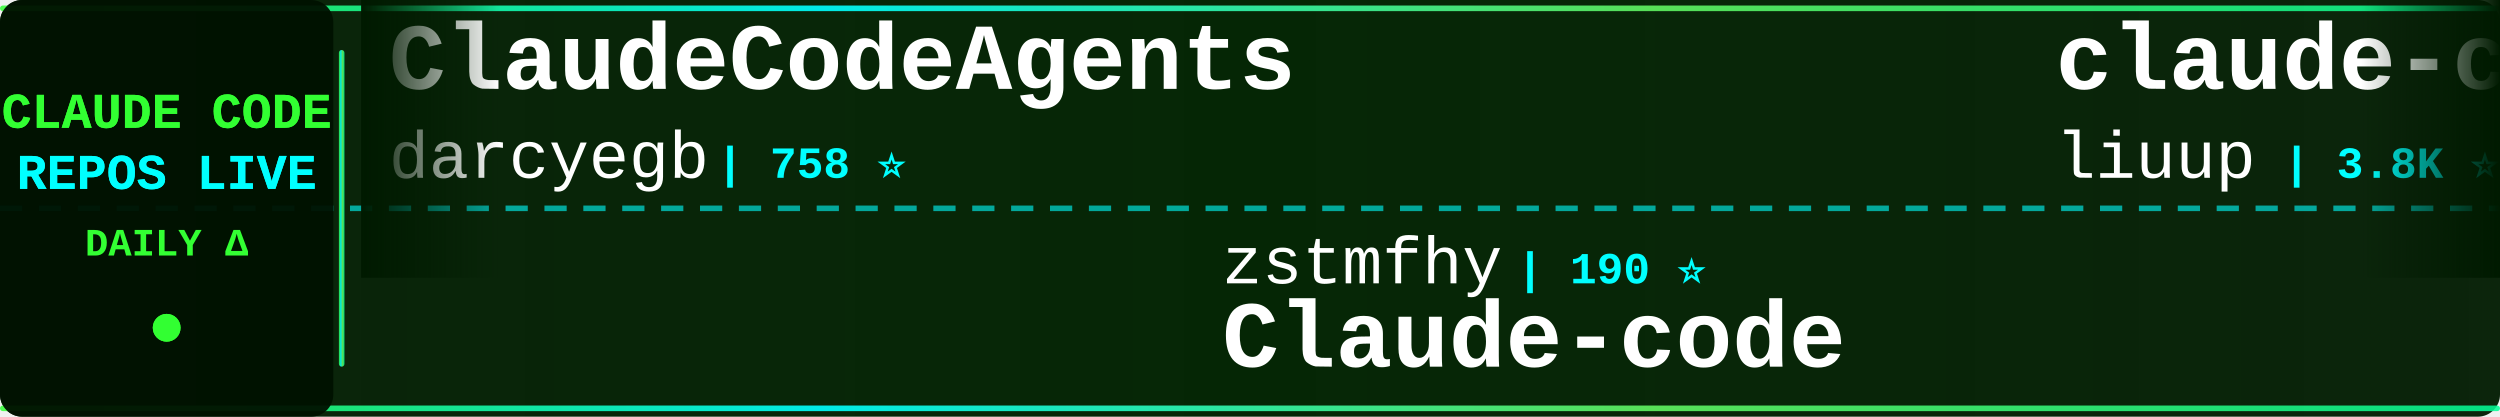
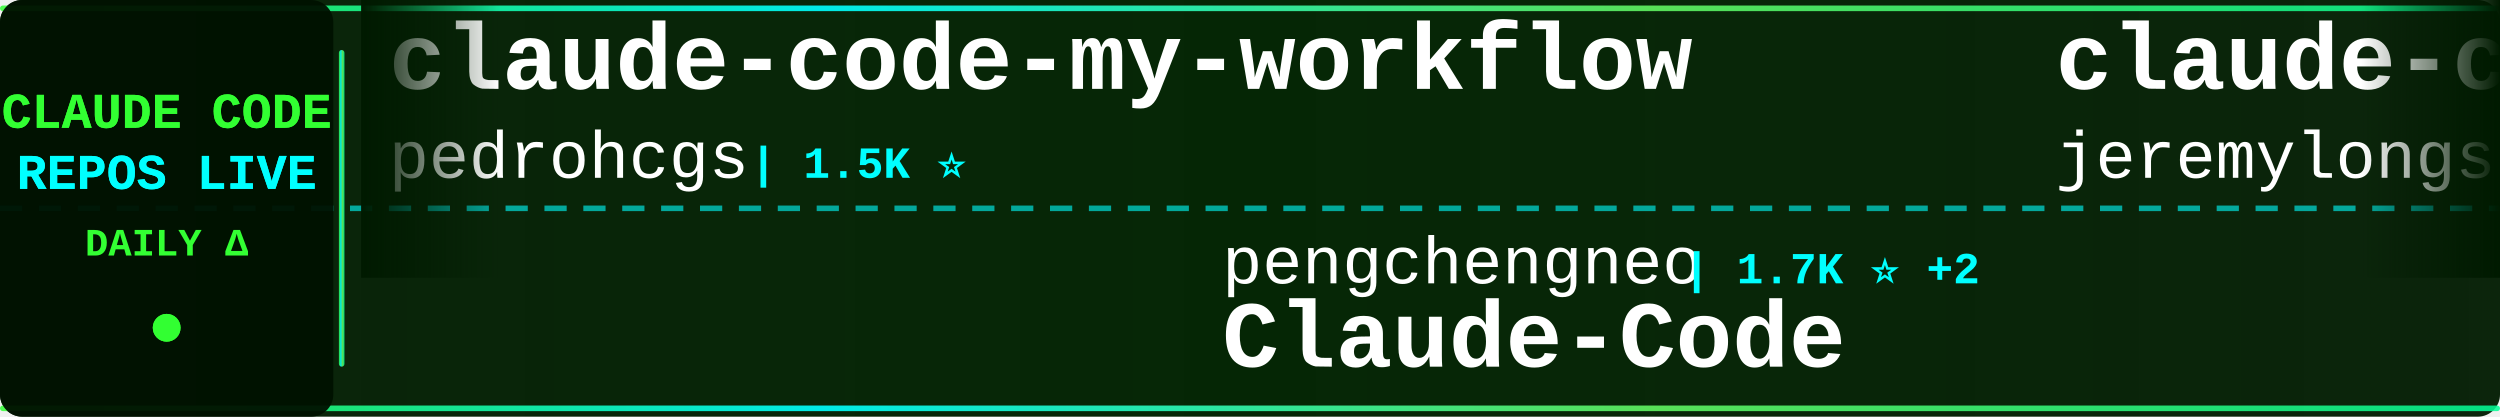
<svg xmlns="http://www.w3.org/2000/svg" width="900" height="150">
  <defs>
    <linearGradient id="tickerBg" x1="0%" y1="0%" x2="100%" y2="0%">
      <stop offset="0%" style="stop-color:#001a00;stop-opacity:0.95" />
      <stop offset="50%" style="stop-color:#002200;stop-opacity:0.98" />
      <stop offset="100%" style="stop-color:#001a00;stop-opacity:0.95" />
    </linearGradient>
    <linearGradient id="borderGrad" x1="0%" y1="0%" x2="100%" y2="0%">
      <stop offset="0%" style="stop-color:#33ff33;stop-opacity:0.85">
        <animate attributeName="stop-opacity" values="0.85;1;0.85" dur="2s" repeatCount="indefinite" />
      </stop>
      <stop offset="33%" style="stop-color:#00ffff;stop-opacity:0.9">
        <animate attributeName="stop-opacity" values="0.9;1;0.9" dur="2.2s" repeatCount="indefinite" />
      </stop>
      <stop offset="66%" style="stop-color:#66ff66;stop-opacity:0.85">
        <animate attributeName="stop-opacity" values="0.85;1;0.85" dur="1.8s" repeatCount="indefinite" />
      </stop>
      <stop offset="100%" style="stop-color:#00ff99;stop-opacity:0.85">
        <animate attributeName="stop-opacity" values="0.85;1;0.85" dur="2s" repeatCount="indefinite" />
      </stop>
    </linearGradient>
    <filter id="textGlow">
      <feGaussianBlur stdDeviation="0.1" result="coloredBlur" />
      <feMerge>
        <feMergeNode in="coloredBlur" />
        <feMergeNode in="SourceGraphic" />
      </feMerge>
    </filter>
    <filter id="metricGlow">
      <feGaussianBlur stdDeviation="0.2" result="coloredBlur" />
      <feMerge>
        <feMergeNode in="coloredBlur" />
        <feMergeNode in="SourceGraphic" />
      </feMerge>
    </filter>
    <linearGradient id="leftFade" x1="0%" y1="0%" x2="100%" y2="0%">
      <stop offset="0%" style="stop-color:#001a00;stop-opacity:1" />
      <stop offset="100%" style="stop-color:#001a00;stop-opacity:0" />
    </linearGradient>
    <linearGradient id="rightFade" x1="0%" y1="0%" x2="100%" y2="0%">
      <stop offset="0%" style="stop-color:#001a00;stop-opacity:0" />
      <stop offset="100%" style="stop-color:#001a00;stop-opacity:1" />
    </linearGradient>
  </defs>
  <rect width="900" height="150" fill="url(#tickerBg)" rx="8" />
  <rect x="0" y="2" width="900" height="2" fill="url(#borderGrad)" rx="1" />
  <rect x="0" y="146" width="900" height="2" fill="url(#borderGrad)" rx="1" />
  <line x1="0" y1="75" x2="900" y2="75" stroke="#00ffff" stroke-width="2" stroke-dasharray="8 6" opacity="0.6" />
  <rect x="0" y="0" width="120" height="150" fill="#001100" opacity="0.95" rx="8" />
  <text x="60" y="46" font-family="'Courier New', monospace" font-size="18" font-weight="bold" fill="#33ff33" text-anchor="middle" filter="url(#textGlow)">
    CLAUDE CODE
  </text>
  <text x="60" y="68" font-family="'Courier New', monospace" font-size="18" font-weight="bold" fill="#00ffff" text-anchor="middle" filter="url(#textGlow)">
    REPOS LIVE
  </text>
  <text x="60" y="92" font-family="'Courier New', monospace" font-size="14" font-weight="bold" fill="#33ff33" text-anchor="middle">
    DAILY Δ
  </text>
  <circle cx="60" cy="118" r="5" fill="#33ff33" filter="url(#metricGlow)">
    <animate attributeName="r" values="4;6;4" dur="1.5s" repeatCount="indefinite" />
    <animate attributeName="opacity" values="0.6;1;0.6" dur="1.5s" repeatCount="indefinite" />
  </circle>
  <rect x="122" y="18" width="2" height="114" fill="url(#borderGrad)" rx="1" />
  <clipPath id="tickerClip">
    <rect x="130" y="0" width="770" height="150" />
  </clipPath>
  <g clip-path="url(#tickerClip)">
    <g id="tickerItems">
      <animateTransform attributeName="transform" attributeType="XML" type="translate" from="0 0" to="-3000 0" dur="54s" repeatCount="indefinite" />
      <g transform="translate(0, 0)">
-         <text x="140" y="32" font-family="'Courier New', monospace" font-size="34" font-weight="bold" fill="#ffffff">ClaudeCodeAgents</text>
-         <text x="140" y="64" font-family="'Courier New', monospace" font-size="24" font-weight="normal" fill="#ffffff" opacity="1.0">darcyegb</text>
-         <text x="258" y="64" font-family="'Courier New', monospace" font-size="16" font-weight="bold" fill="#00ffff"> | 758 ⭐</text>
-       </g>
-       <g transform="translate(300, 0)">
-         <text x="140" y="102" font-family="'Courier New', monospace" font-size="24" font-weight="normal" fill="#ffffff" opacity="1.0">zstmfhy</text>
-         <text x="246" y="102" font-family="'Courier New', monospace" font-size="16" font-weight="bold" fill="#00ffff"> | 190 ⭐</text>
-         <text x="140" y="132" font-family="'Courier New', monospace" font-size="34" font-weight="bold" fill="#ffffff">Claude-code</text>
-       </g>
-       <g transform="translate(600, 0)">
-         <text x="140" y="32" font-family="'Courier New', monospace" font-size="34" font-weight="bold" fill="#ffffff">claude-code-analysis</text>
-         <text x="140" y="64" font-family="'Courier New', monospace" font-size="24" font-weight="normal" fill="#ffffff" opacity="1.0">liuup</text>
-         <text x="222" y="64" font-family="'Courier New', monospace" font-size="16" font-weight="bold" fill="#00ffff"> | 3.8K ⭐ +2</text>
-       </g>
-       <g transform="translate(900, 0)">
-         <text x="140" y="102" font-family="'Courier New', monospace" font-size="24" font-weight="normal" fill="#ffffff" opacity="1.0">1rgs</text>
-         <text x="210" y="102" font-family="'Courier New', monospace" font-size="16" font-weight="bold" fill="#00ffff"> | 3.7K ⭐</text>
-         <text x="140" y="132" font-family="'Courier New', monospace" font-size="34" font-weight="bold" fill="#ffffff">claude-code-proxy</text>
-       </g>
-       <g transform="translate(1200, 0)">
-         <text x="140" y="32" font-family="'Courier New', monospace" font-size="34" font-weight="bold" fill="#ffffff">Claude-Code</text>
-         <text x="140" y="64" font-family="'Courier New', monospace" font-size="24" font-weight="normal" fill="#ffffff" opacity="1.0">OrcaWhisper</text>
-         <text x="294" y="64" font-family="'Courier New', monospace" font-size="16" font-weight="bold" fill="#00ffff"> | 90 ⭐</text>
-       </g>
-       <g transform="translate(1500, 0)">
-         <text x="140" y="102" font-family="'Courier New', monospace" font-size="24" font-weight="normal" fill="#ffffff" opacity="1.0">feiskyer</text>
-         <text x="258" y="102" font-family="'Courier New', monospace" font-size="16" font-weight="bold" fill="#00ffff"> | 1.6K ⭐ +1</text>
-         <text x="140" y="132" font-family="'Courier New', monospace" font-size="34" font-weight="bold" fill="#ffffff">claude-code-settings</text>
-       </g>
-       <g transform="translate(1800, 0)">
        <text x="140" y="32" font-family="'Courier New', monospace" font-size="34" font-weight="bold" fill="#ffffff">claude-code-my-workflow</text>
        <text x="140" y="64" font-family="'Courier New', monospace" font-size="24" font-weight="normal" fill="#ffffff" opacity="1.0">pedrohcgs</text>
        <text x="270" y="64" font-family="'Courier New', monospace" font-size="16" font-weight="bold" fill="#00ffff"> | 1.5K ⭐</text>
      </g>
+       <g transform="translate(300, 0)">
+         <text x="140" y="102" font-family="'Courier New', monospace" font-size="24" font-weight="normal" fill="#ffffff" opacity="1.0">pengchengneo</text>
+         <text x="306" y="102" font-family="'Courier New', monospace" font-size="16" font-weight="bold" fill="#00ffff"> | 1.7K ⭐ +2</text>
+         <text x="140" y="132" font-family="'Courier New', monospace" font-size="34" font-weight="bold" fill="#ffffff">Claude-Code</text>
+       </g>
+       <g transform="translate(600, 0)">
+         <text x="140" y="32" font-family="'Courier New', monospace" font-size="34" font-weight="bold" fill="#ffffff">claude-code-plugins-plus...</text>
+         <text x="140" y="64" font-family="'Courier New', monospace" font-size="24" font-weight="normal" fill="#ffffff" opacity="1.0">jeremylongshore</text>
+         <text x="342" y="64" font-family="'Courier New', monospace" font-size="16" font-weight="bold" fill="#00ffff"> | 2.6K ⭐</text>
+       </g>
+       <g transform="translate(900, 0)">
+         <text x="140" y="102" font-family="'Courier New', monospace" font-size="24" font-weight="normal" fill="#ffffff" opacity="1.0">OrcaWhisper</text>
+         <text x="294" y="102" font-family="'Courier New', monospace" font-size="16" font-weight="bold" fill="#00ffff"> | 90 ⭐</text>
+         <text x="140" y="132" font-family="'Courier New', monospace" font-size="34" font-weight="bold" fill="#ffffff">Claude-Code</text>
+       </g>
+       <g transform="translate(1200, 0)">
+         <text x="140" y="32" font-family="'Courier New', monospace" font-size="34" font-weight="bold" fill="#ffffff">collection-claude-code-s...</text>
+         <text x="140" y="64" font-family="'Courier New', monospace" font-size="24" font-weight="normal" fill="#ffffff" opacity="1.0">chauncygu</text>
+         <text x="270" y="64" font-family="'Courier New', monospace" font-size="16" font-weight="bold" fill="#00ffff"> | 2.8K ⭐</text>
+       </g>
+       <g transform="translate(1500, 0)">
+         <text x="140" y="102" font-family="'Courier New', monospace" font-size="24" font-weight="normal" fill="#ffffff" opacity="1.0">oboard</text>
+         <text x="234" y="102" font-family="'Courier New', monospace" font-size="16" font-weight="bold" fill="#00ffff"> | 3.3K ⭐</text>
+         <text x="140" y="132" font-family="'Courier New', monospace" font-size="34" font-weight="bold" fill="#ffffff">claude-code-rev</text>
+       </g>
+       <g transform="translate(1800, 0)">
+         <text x="140" y="32" font-family="'Courier New', monospace" font-size="34" font-weight="bold" fill="#ffffff">Claude-Code-Game-Studios</text>
+         <text x="140" y="64" font-family="'Courier New', monospace" font-size="24" font-weight="normal" fill="#ffffff" opacity="1.0">Donchitos</text>
+         <text x="270" y="64" font-family="'Courier New', monospace" font-size="16" font-weight="bold" fill="#00ffff"> | 23.8K ⭐ +5</text>
+       </g>
      <g transform="translate(2100, 0)">
-         <text x="140" y="102" font-family="'Courier New', monospace" font-size="24" font-weight="normal" fill="#ffffff" opacity="1.0">repowise-dev</text>
-         <text x="306" y="102" font-family="'Courier New', monospace" font-size="16" font-weight="bold" fill="#00ffff"> | 1.2K ⭐</text>
-         <text x="140" y="132" font-family="'Courier New', monospace" font-size="34" font-weight="bold" fill="#ffffff">claude-code-prompts</text>
+         <text x="140" y="102" font-family="'Courier New', monospace" font-size="24" font-weight="normal" fill="#ffffff" opacity="1.0">edmund-io</text>
+         <text x="270" y="102" font-family="'Courier New', monospace" font-size="16" font-weight="bold" fill="#00ffff"> | 1.5K ⭐</text>
+         <text x="140" y="132" font-family="'Courier New', monospace" font-size="34" font-weight="bold" fill="#ffffff">edmunds-claude-code</text>
      </g>
      <g transform="translate(2400, 0)">
        <text x="140" y="32" font-family="'Courier New', monospace" font-size="34" font-weight="bold" fill="#ffffff">claude-code-cheat-sheet</text>
        <text x="140" y="64" font-family="'Courier New', monospace" font-size="24" font-weight="normal" fill="#ffffff" opacity="1.0">Njengah</text>
        <text x="246" y="64" font-family="'Courier New', monospace" font-size="16" font-weight="bold" fill="#00ffff"> | 1.9K ⭐</text>
      </g>
      <g transform="translate(2700, 0)">
-         <text x="140" y="102" font-family="'Courier New', monospace" font-size="24" font-weight="normal" fill="#ffffff" opacity="1.0">alejandrobalderas</text>
-         <text x="366" y="102" font-family="'Courier New', monospace" font-size="16" font-weight="bold" fill="#00ffff"> | 2.8K ⭐</text>
-         <text x="140" y="132" font-family="'Courier New', monospace" font-size="34" font-weight="bold" fill="#ffffff">claude-code-from-source</text>
+         <text x="140" y="102" font-family="'Courier New', monospace" font-size="24" font-weight="normal" fill="#ffffff" opacity="1.0">KPR111</text>
+         <text x="234" y="102" font-family="'Courier New', monospace" font-size="16" font-weight="bold" fill="#00ffff"> | 18 ⭐</text>
+         <text x="140" y="132" font-family="'Courier New', monospace" font-size="34" font-weight="bold" fill="#ffffff">Claude-Code</text>
      </g>
      <g transform="translate(3000, 0)">
-         <text x="140" y="32" font-family="'Courier New', monospace" font-size="34" font-weight="bold" fill="#ffffff">ClaudeCodeAgents</text>
-         <text x="140" y="64" font-family="'Courier New', monospace" font-size="24" font-weight="normal" fill="#ffffff" opacity="1.0">darcyegb</text>
-         <text x="258" y="64" font-family="'Courier New', monospace" font-size="16" font-weight="bold" fill="#00ffff"> | 758 ⭐</text>
+         <text x="140" y="32" font-family="'Courier New', monospace" font-size="34" font-weight="bold" fill="#ffffff">claude-code-my-workflow</text>
+         <text x="140" y="64" font-family="'Courier New', monospace" font-size="24" font-weight="normal" fill="#ffffff" opacity="1.0">pedrohcgs</text>
+         <text x="270" y="64" font-family="'Courier New', monospace" font-size="16" font-weight="bold" fill="#00ffff"> | 1.5K ⭐</text>
      </g>
      <g transform="translate(3300, 0)">
-         <text x="140" y="102" font-family="'Courier New', monospace" font-size="24" font-weight="normal" fill="#ffffff" opacity="1.0">zstmfhy</text>
-         <text x="246" y="102" font-family="'Courier New', monospace" font-size="16" font-weight="bold" fill="#00ffff"> | 190 ⭐</text>
-         <text x="140" y="132" font-family="'Courier New', monospace" font-size="34" font-weight="bold" fill="#ffffff">Claude-code</text>
+         <text x="140" y="102" font-family="'Courier New', monospace" font-size="24" font-weight="normal" fill="#ffffff" opacity="1.0">pengchengneo</text>
+         <text x="306" y="102" font-family="'Courier New', monospace" font-size="16" font-weight="bold" fill="#00ffff"> | 1.7K ⭐ +2</text>
+         <text x="140" y="132" font-family="'Courier New', monospace" font-size="34" font-weight="bold" fill="#ffffff">Claude-Code</text>
      </g>
      <g transform="translate(3600, 0)">
-         <text x="140" y="32" font-family="'Courier New', monospace" font-size="34" font-weight="bold" fill="#ffffff">claude-code-analysis</text>
-         <text x="140" y="64" font-family="'Courier New', monospace" font-size="24" font-weight="normal" fill="#ffffff" opacity="1.0">liuup</text>
-         <text x="222" y="64" font-family="'Courier New', monospace" font-size="16" font-weight="bold" fill="#00ffff"> | 3.8K ⭐ +2</text>
+         <text x="140" y="32" font-family="'Courier New', monospace" font-size="34" font-weight="bold" fill="#ffffff">claude-code-plugins-plus...</text>
+         <text x="140" y="64" font-family="'Courier New', monospace" font-size="24" font-weight="normal" fill="#ffffff" opacity="1.0">jeremylongshore</text>
+         <text x="342" y="64" font-family="'Courier New', monospace" font-size="16" font-weight="bold" fill="#00ffff"> | 2.6K ⭐</text>
      </g>
      <g transform="translate(3900, 0)">
-         <text x="140" y="102" font-family="'Courier New', monospace" font-size="24" font-weight="normal" fill="#ffffff" opacity="1.0">1rgs</text>
-         <text x="210" y="102" font-family="'Courier New', monospace" font-size="16" font-weight="bold" fill="#00ffff"> | 3.7K ⭐</text>
-         <text x="140" y="132" font-family="'Courier New', monospace" font-size="34" font-weight="bold" fill="#ffffff">claude-code-proxy</text>
+         <text x="140" y="102" font-family="'Courier New', monospace" font-size="24" font-weight="normal" fill="#ffffff" opacity="1.0">OrcaWhisper</text>
+         <text x="294" y="102" font-family="'Courier New', monospace" font-size="16" font-weight="bold" fill="#00ffff"> | 90 ⭐</text>
+         <text x="140" y="132" font-family="'Courier New', monospace" font-size="34" font-weight="bold" fill="#ffffff">Claude-Code</text>
      </g>
    </g>
  </g>
  <rect x="130" y="0" width="50" height="100" fill="url(#leftFade)" />
  <rect x="850" y="0" width="50" height="100" fill="url(#rightFade)" />
</svg>
